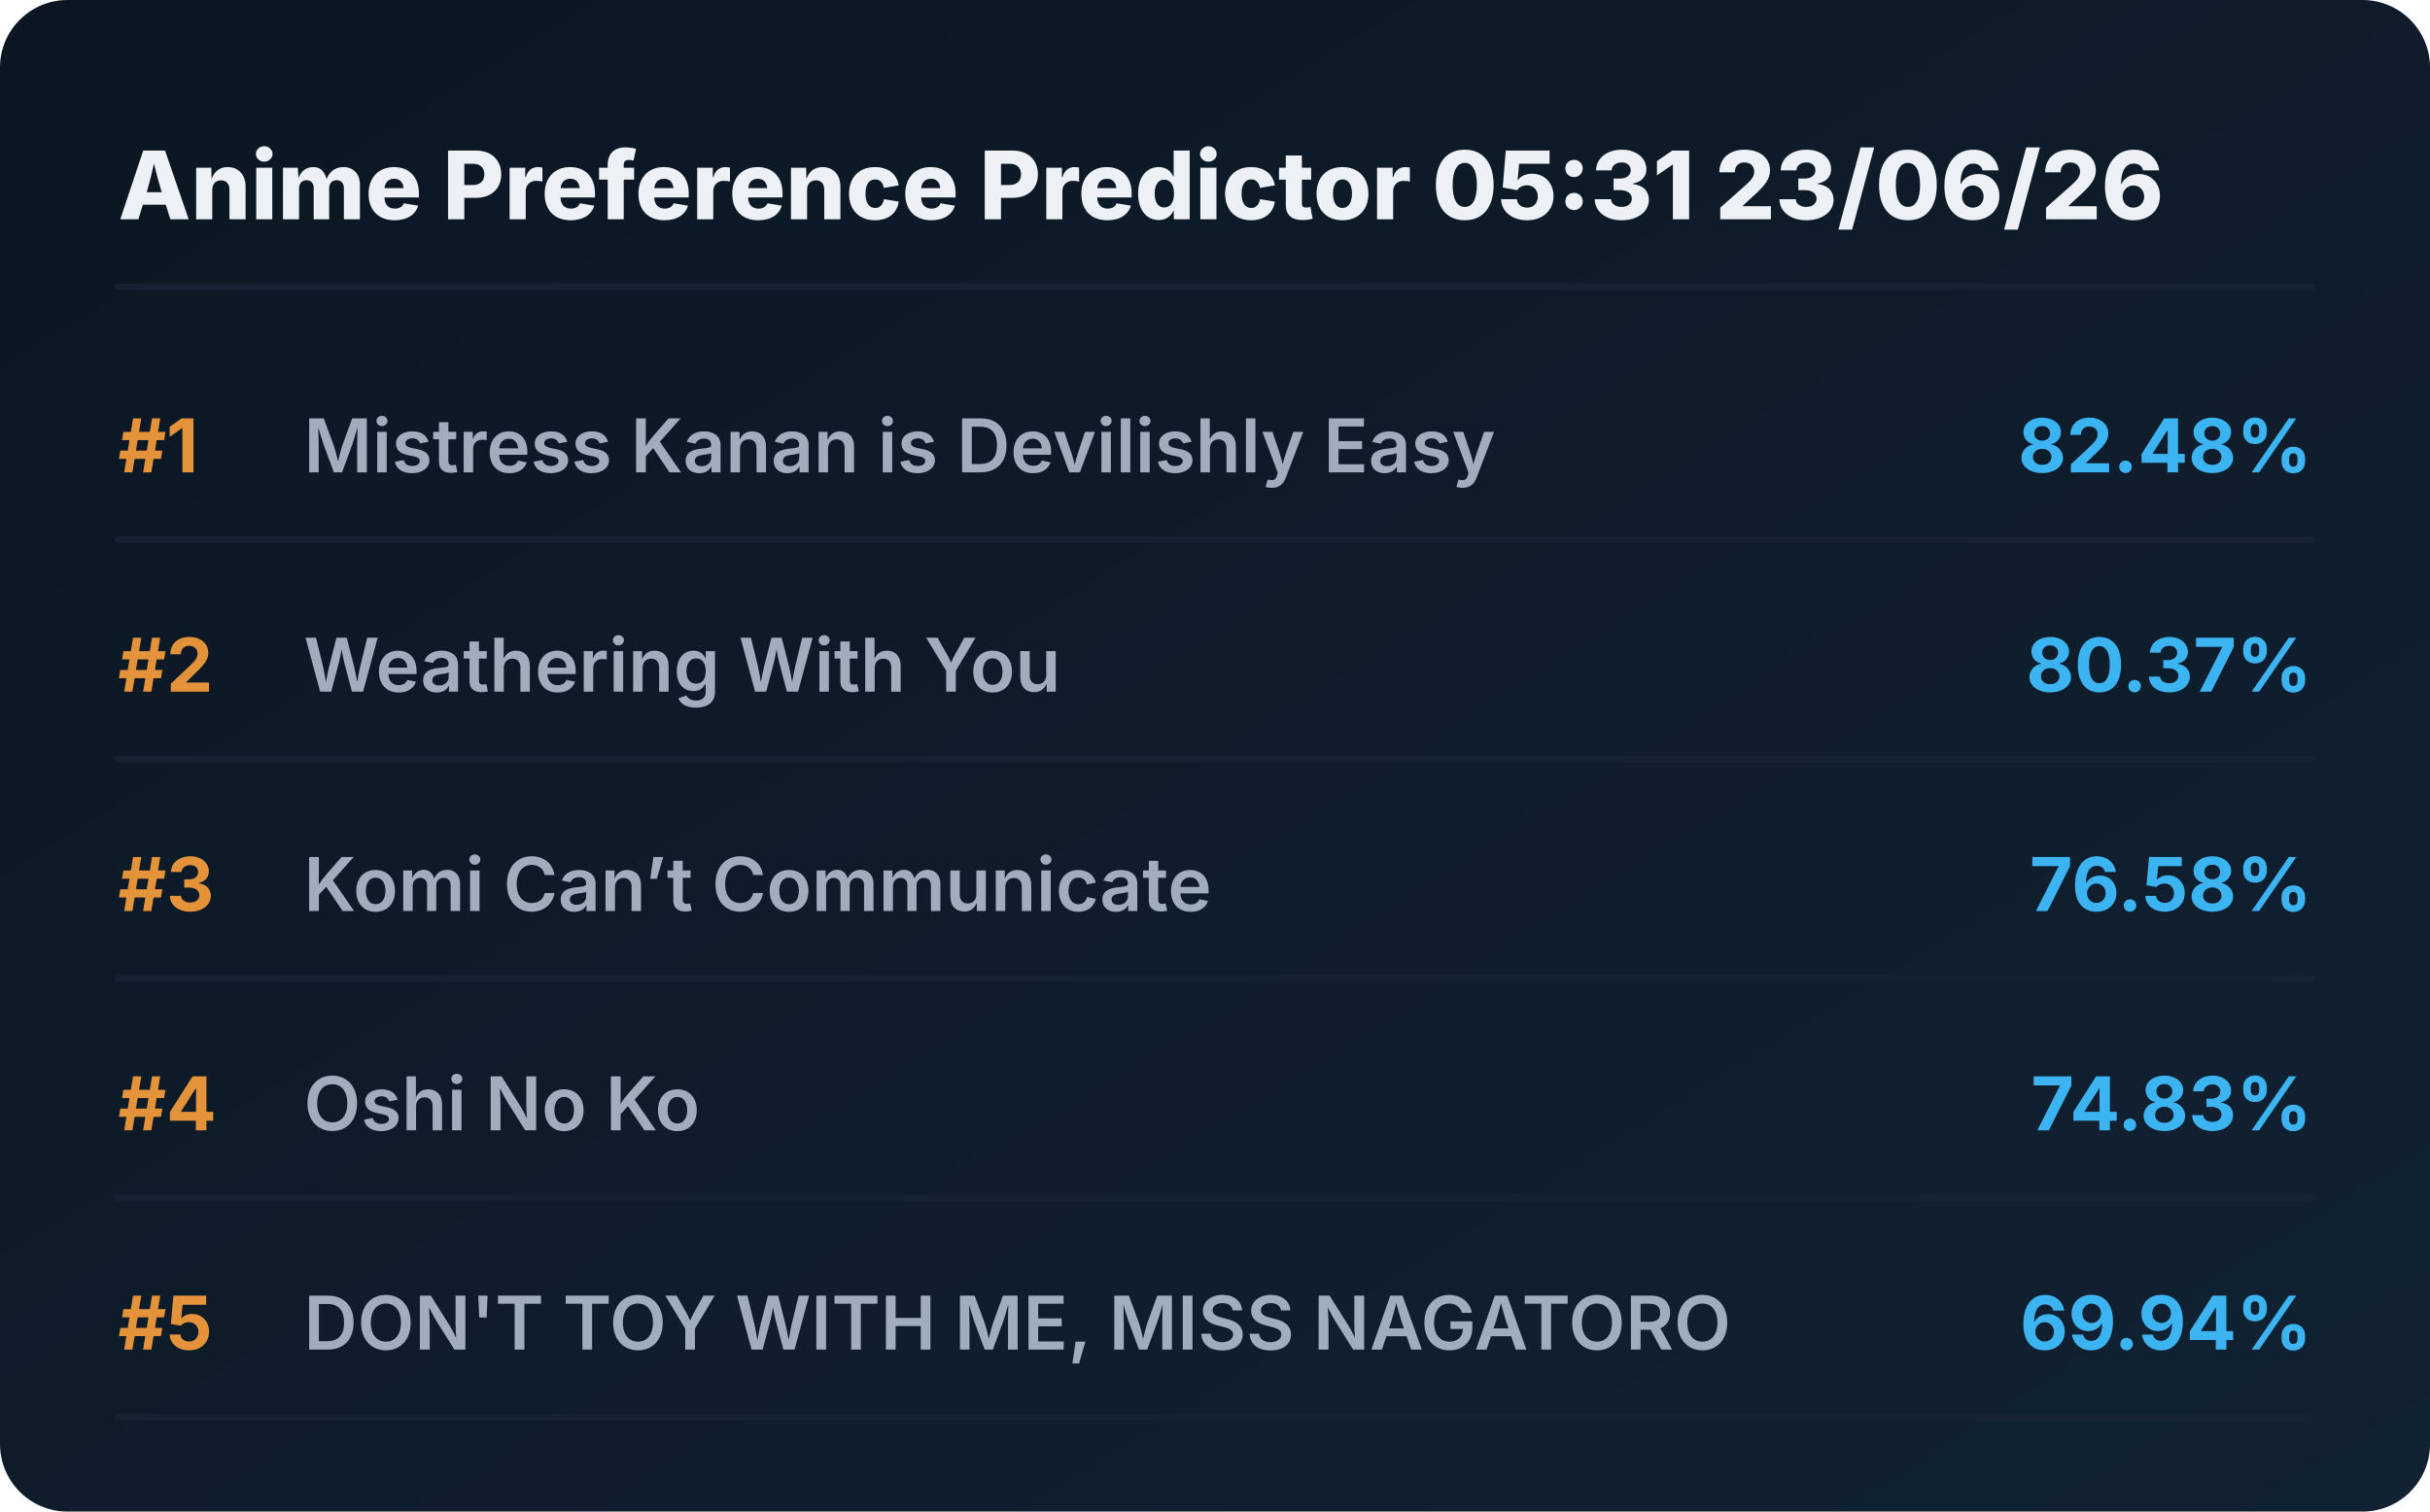
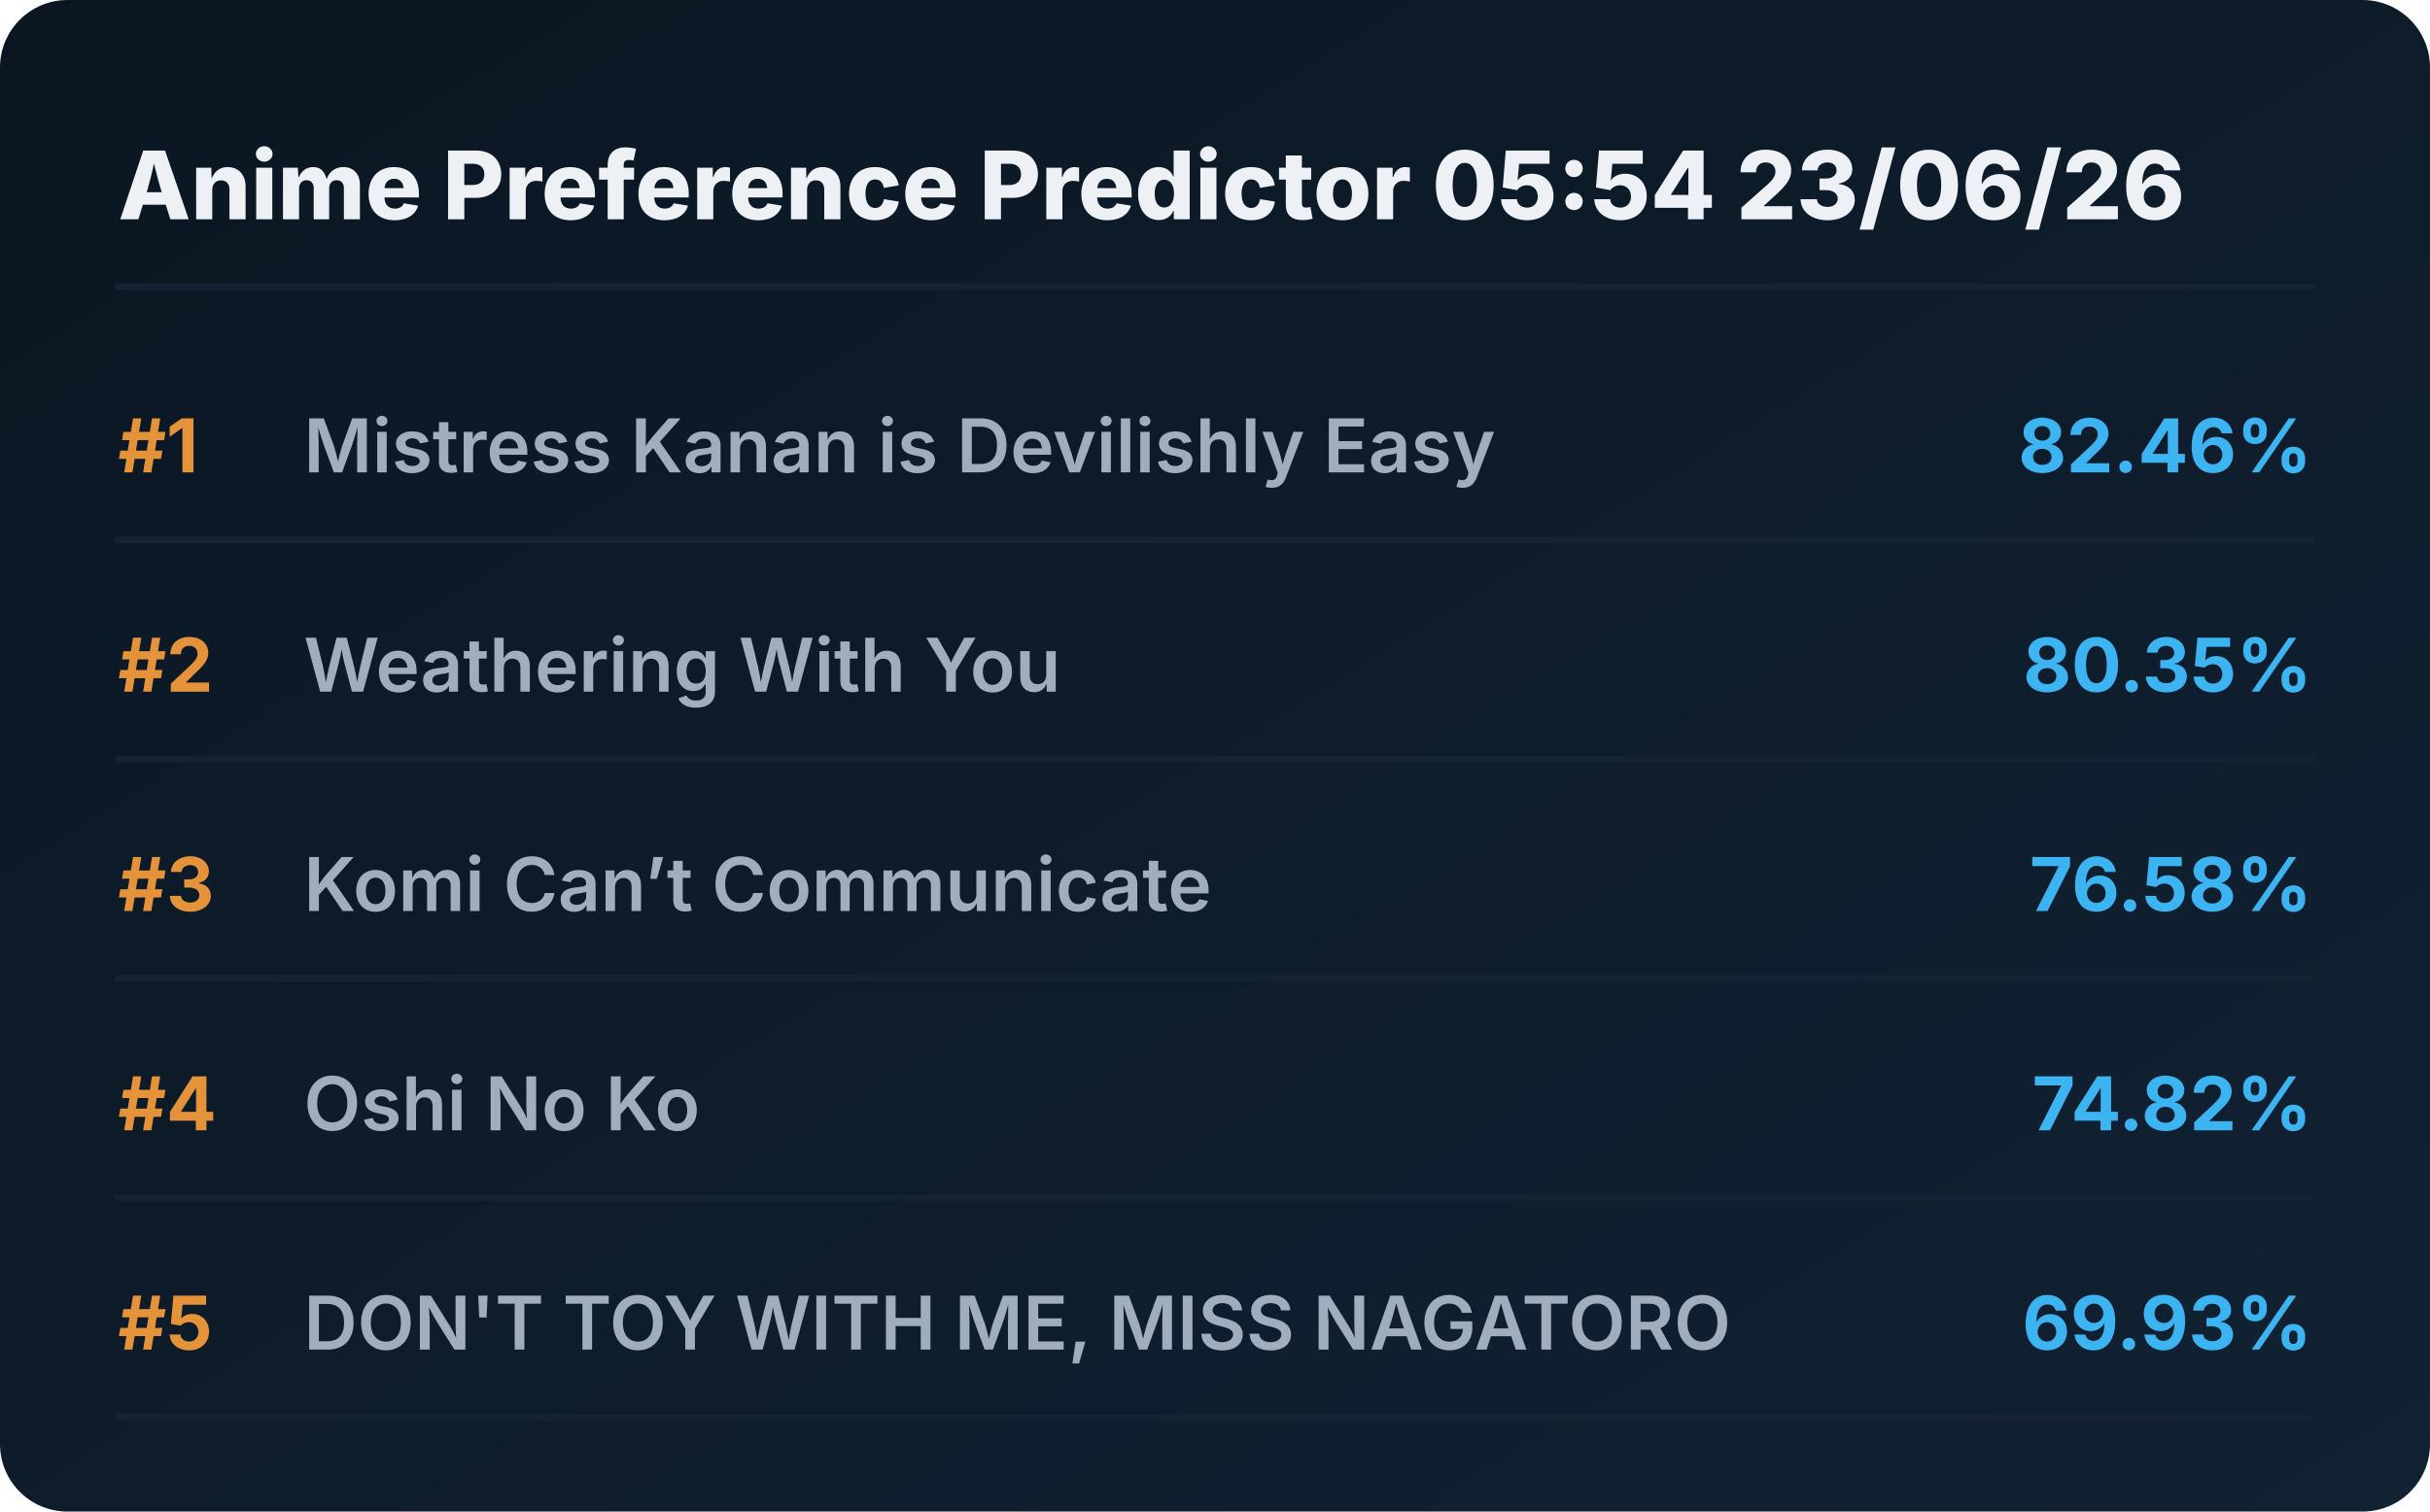
<svg xmlns="http://www.w3.org/2000/svg" viewBox="0 0 720 448" preserveAspectRatio="xMidYMid meet" style="width: 100%; height: auto; max-width: 720px;">
  <defs>
    <linearGradient id="boxGrad" x1="0%" y1="0%" x2="100%" y2="100%">
      <stop offset="0%" stop-color="#0b1622" />
      <stop offset="100%" stop-color="#112233" />
    </linearGradient>
    <clipPath id="titleClip">
      <rect x="90" y="0" width="510" height="100%" />
    </clipPath>
  </defs>
  <style>
    .bg { fill: url(#boxGrad); rx: 20px; }
    .header { font-family: 'Overpass', 'Inter', system-ui, sans-serif; font-weight: 800; font-size: 28px; fill: #edf1f5; }
    .rank { font-family: 'Overpass', 'Inter', system-ui, sans-serif; font-weight: 700; font-size: 22px; fill: #e5933a; }
    .title { font-family: 'Overpass', 'Inter', system-ui, sans-serif; font-weight: 600; font-size: 22px; fill: #9fadbd; }
    .score { font-family: 'Overpass', 'Inter', system-ui, sans-serif; font-weight: 700; font-size: 22px; fill: #3db4f2; }
    .line { stroke: #152232; stroke-width: 2; stroke-linecap: round; }
  </style>
  <rect class="bg" width="720" height="448" />
-   <text x="35" y="65" class="header">Anime Preference Predictor 05:31 23/06/26</text>
+   <text x="35" y="65" class="header">Anime Preference Predictor 05:54 23/06/26</text>
  <line x1="35" y1="85" x2="685" y2="85" class="line" />
  <g transform="translate(0, 0)">
    <text x="35" y="140" class="rank">#1</text>
    <text x="90" y="140" class="title">Mistress Kanan is Devilishly Easy</text>
-     <text x="685" y="140" class="score" text-anchor="end">82.48%</text>
+     <text x="685" y="140" class="score" text-anchor="end">82.46%</text>
    <line x1="35" y1="160" x2="685" y2="160" class="line" />
  </g>
  <g transform="translate(0, 65)">
    <text x="35" y="140" class="rank">#2</text>
    <text x="90" y="140" class="title">Weathering With You</text>
-     <text x="685" y="140" class="score" text-anchor="end">80.37%</text>
+     <text x="685" y="140" class="score" text-anchor="end">80.35%</text>
    <line x1="35" y1="160" x2="685" y2="160" class="line" />
  </g>
  <g transform="translate(0, 130)">
    <text x="35" y="140" class="rank">#3</text>
    <text x="90" y="140" class="title">Komi Can’t Communicate</text>
    <text x="685" y="140" class="score" text-anchor="end">76.58%</text>
    <line x1="35" y1="160" x2="685" y2="160" class="line" />
  </g>
  <g transform="translate(0, 195)">
    <text x="35" y="140" class="rank">#4</text>
    <text x="90" y="140" class="title">Oshi No Ko</text>
-     <text x="685" y="140" class="score" text-anchor="end">74.83%</text>
+     <text x="685" y="140" class="score" text-anchor="end">74.82%</text>
    <line x1="35" y1="160" x2="685" y2="160" class="line" />
  </g>
  <g transform="translate(0, 260)">
    <text x="35" y="140" class="rank">#5</text>
    <text x="90" y="140" class="title">DON'T TOY WITH ME, MISS NAGATORO</text>
-     <text x="685" y="140" class="score" text-anchor="end">69.94%</text>
+     <text x="685" y="140" class="score" text-anchor="end">69.93%</text>
    <line x1="35" y1="160" x2="685" y2="160" class="line" />
  </g>
</svg>
